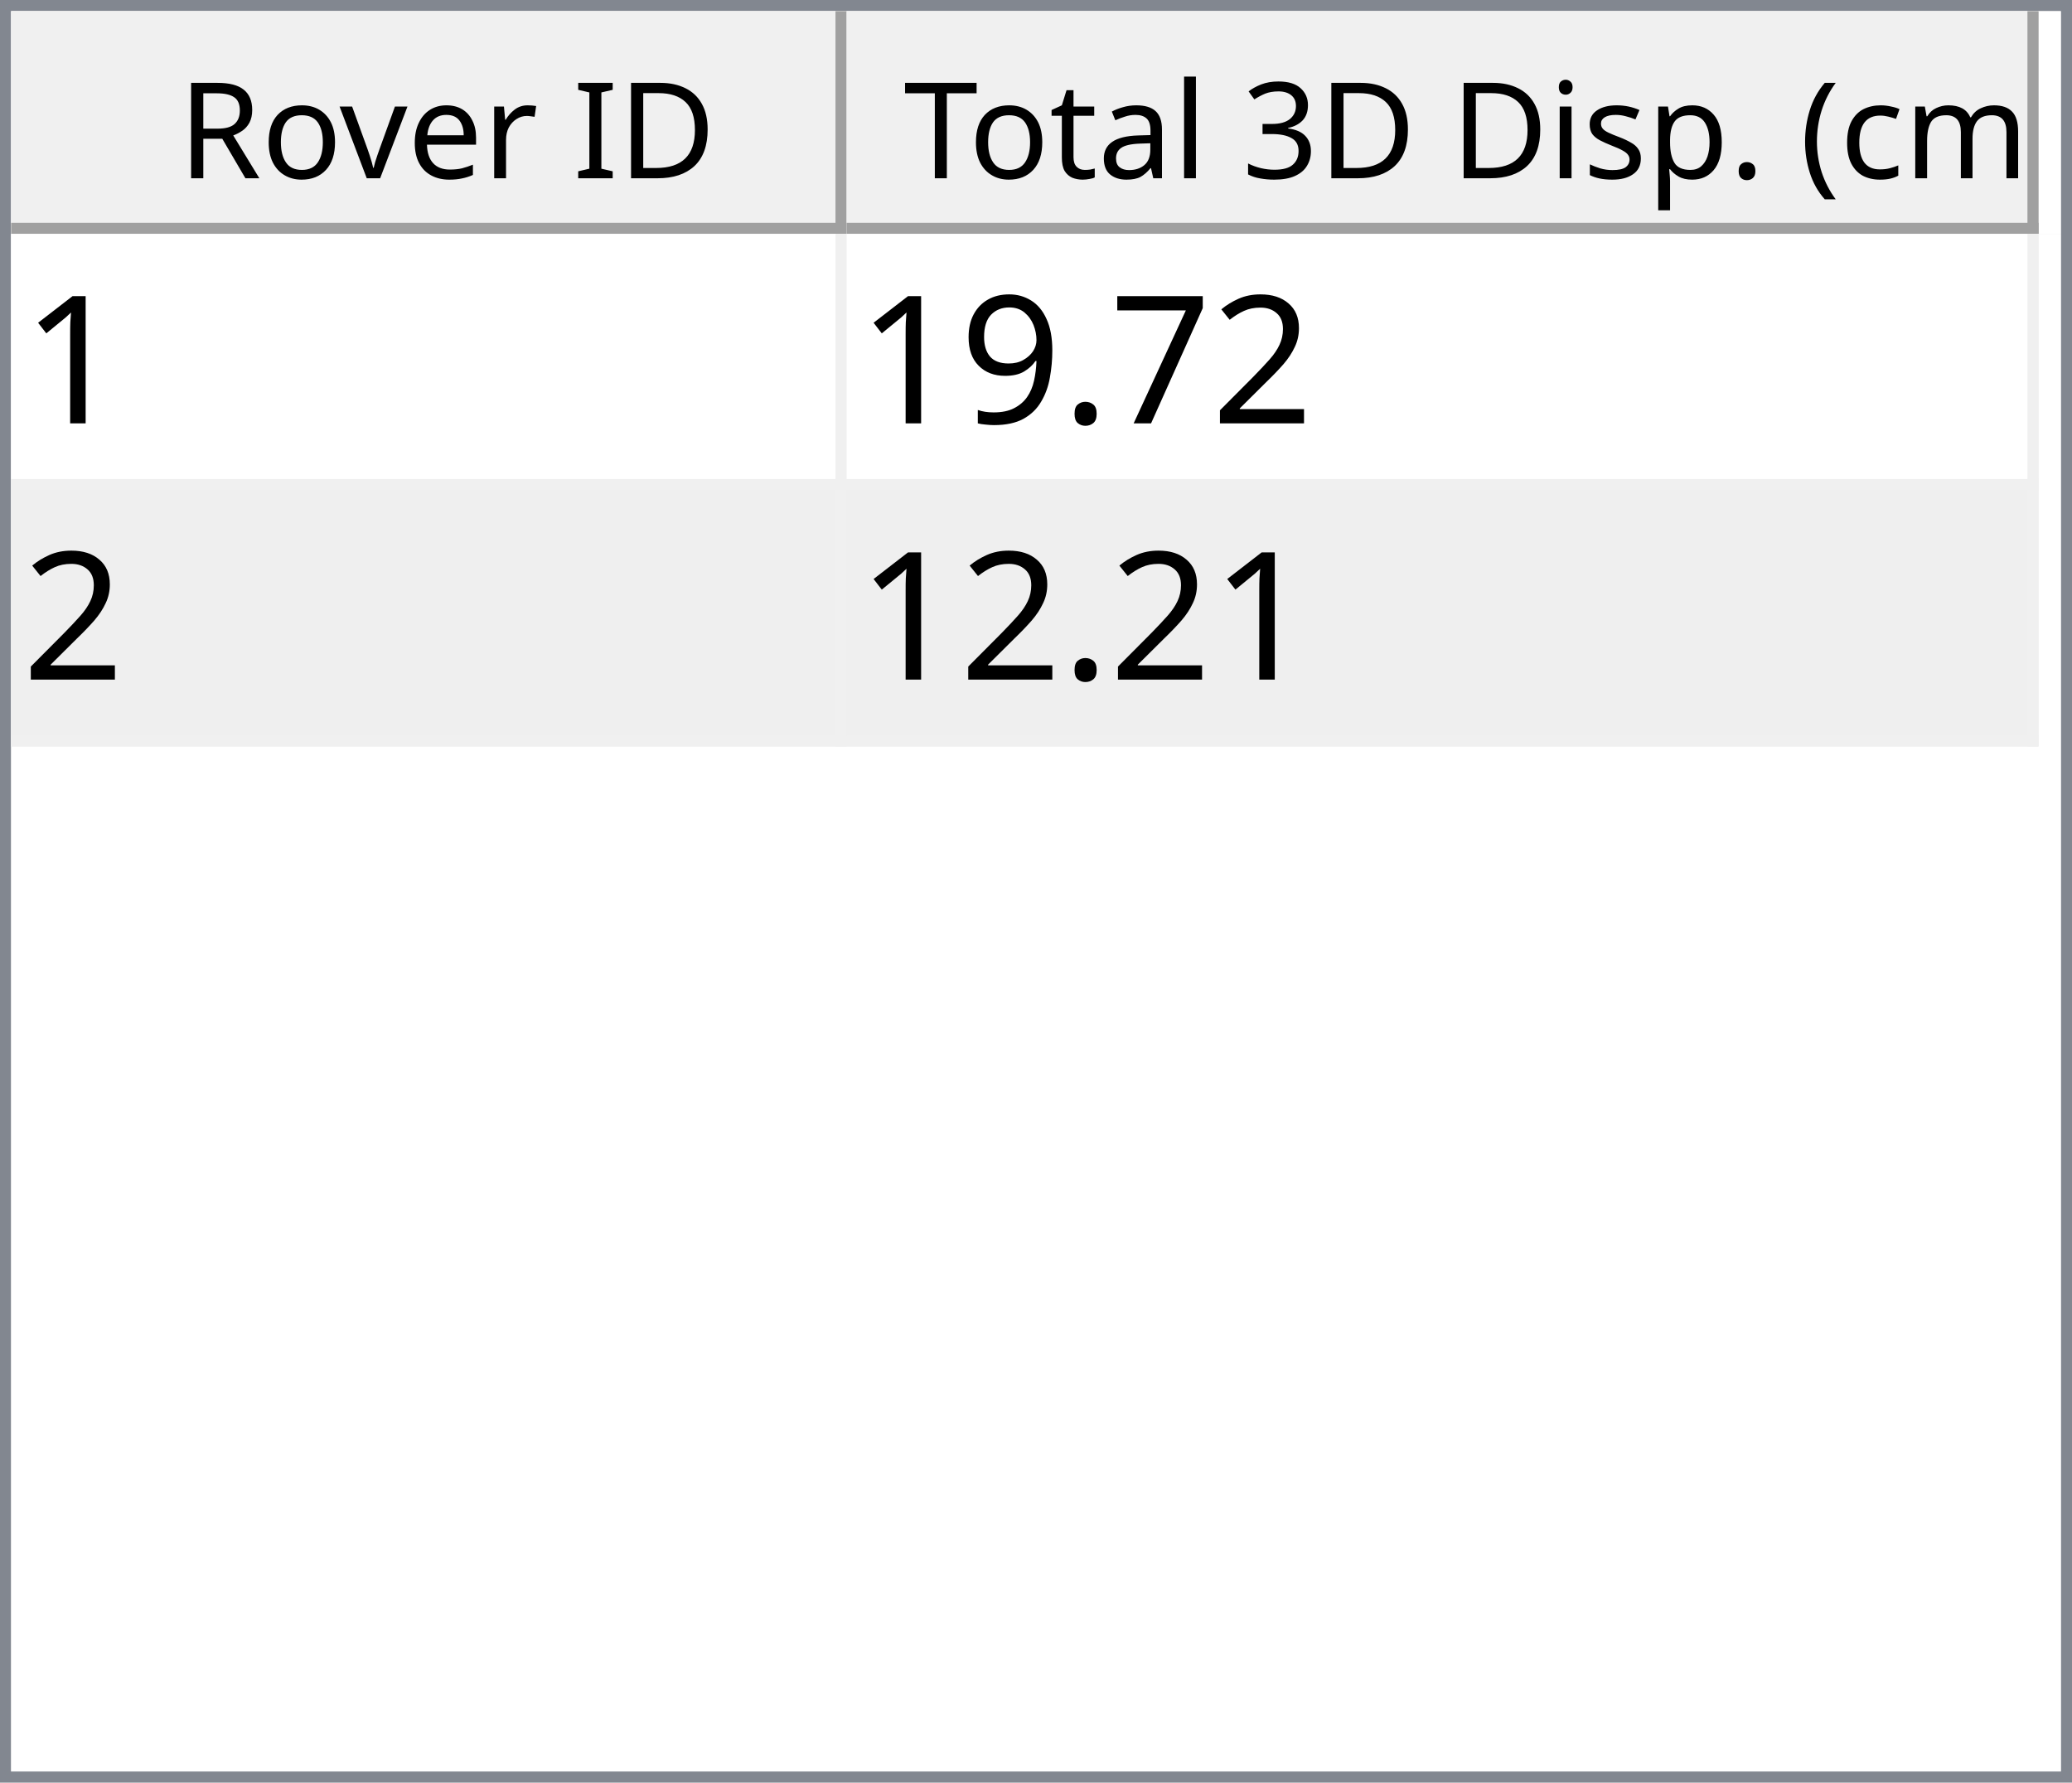
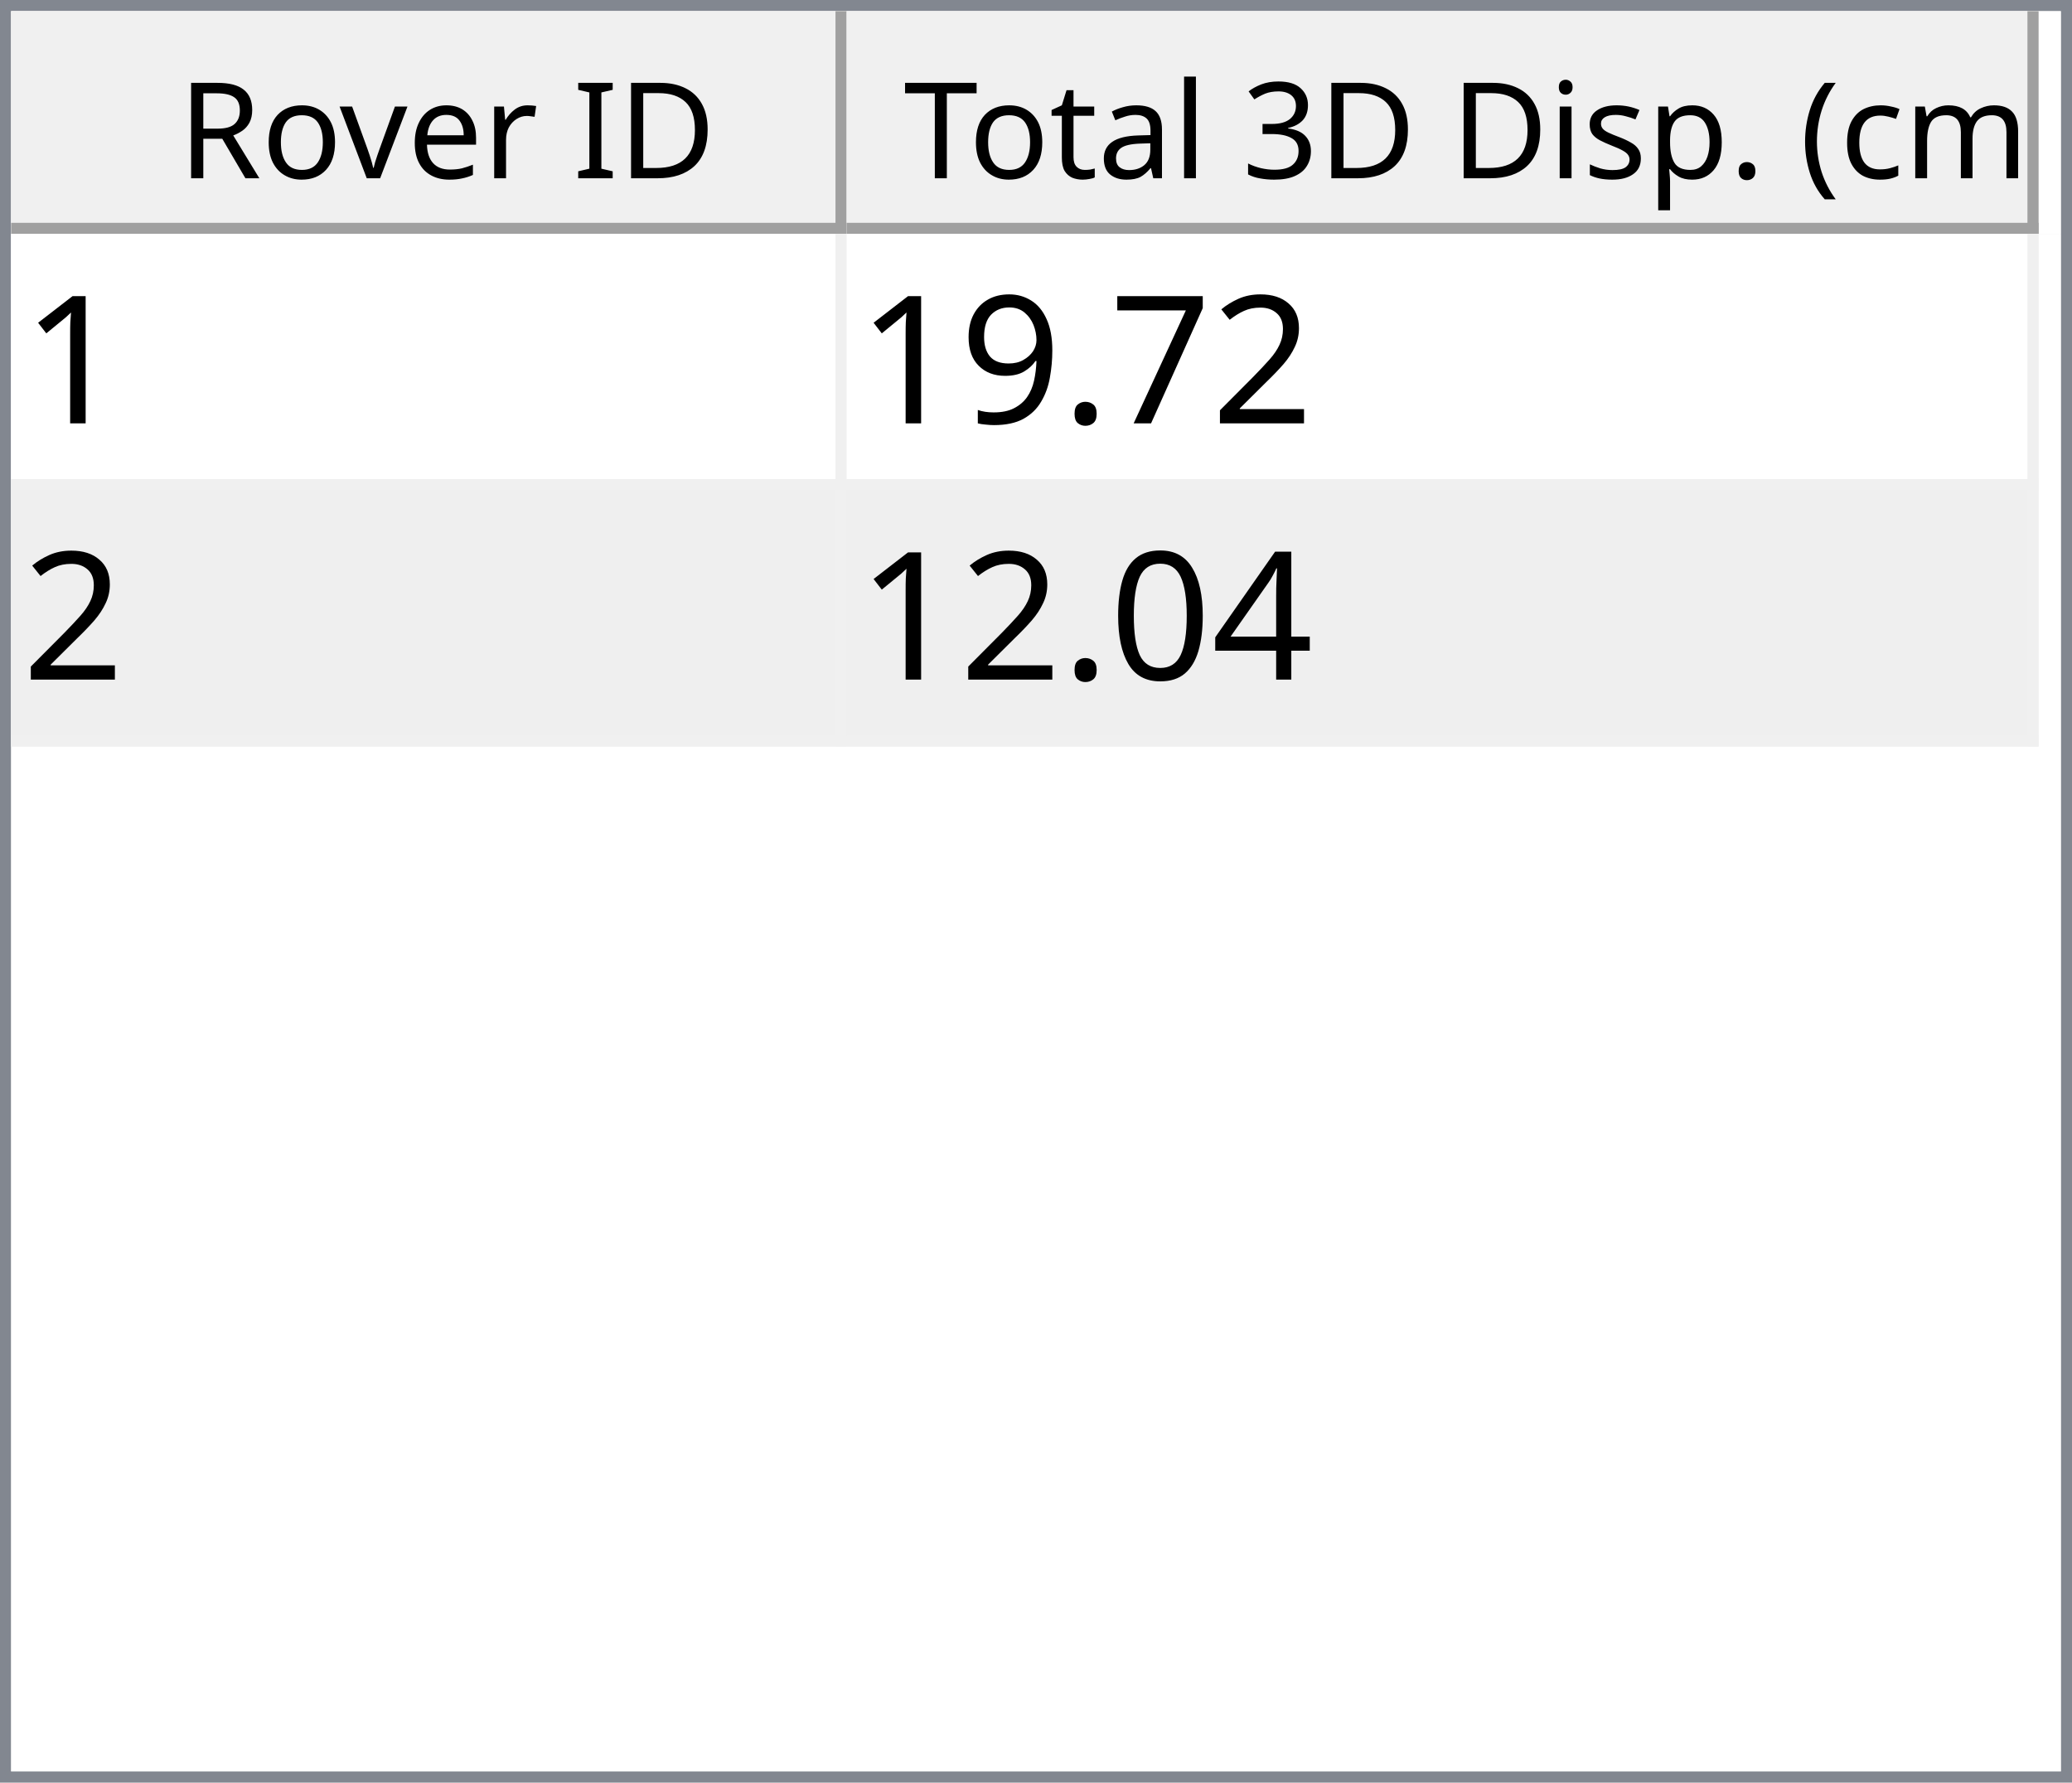
<svg xmlns="http://www.w3.org/2000/svg" style="fill-opacity:1; color-rendering:auto; color-interpolation:auto; text-rendering:auto; stroke:black; stroke-linecap:square; stroke-miterlimit:10; shape-rendering:auto; stroke-opacity:1; fill:black; stroke-dasharray:none; font-weight:normal; stroke-width:1; font-family:'Dialog'; font-style:normal; stroke-linejoin:miter; font-size:12px; stroke-dashoffset:0; image-rendering:auto;" width="186" height="160">
  <defs id="genericDefs" />
  <g>
    <defs id="defs1">
      <clipPath clipPathUnits="userSpaceOnUse" id="clipPath1">
        <path d="M0 0 L186 0 L186 160 L0 160 L0 0 Z" />
      </clipPath>
      <clipPath clipPathUnits="userSpaceOnUse" id="clipPath2">
        <path d="M0 0 L0 160 L186 160 L186 0 Z" />
      </clipPath>
      <clipPath clipPathUnits="userSpaceOnUse" id="clipPath3">
        <path d="M0 0 L0 20 L184 20 L184 0 Z" />
      </clipPath>
      <clipPath clipPathUnits="userSpaceOnUse" id="clipPath4">
        <path d="M0 0 L0 20 L75 20 L75 0 Z" />
      </clipPath>
      <clipPath clipPathUnits="userSpaceOnUse" id="clipPath5">
        <path d="M1 1 L1 19 L74 19 L74 1 Z" />
      </clipPath>
      <clipPath clipPathUnits="userSpaceOnUse" id="clipPath6">
        <path d="M0 0 L0 18 L73 18 L73 0 Z" />
      </clipPath>
      <clipPath clipPathUnits="userSpaceOnUse" id="clipPath7">
        <path d="M-0.5 -0.5 L-0.5 19.5 L74.5 19.5 L74.5 -0.5 Z" />
      </clipPath>
      <clipPath clipPathUnits="userSpaceOnUse" id="clipPath8">
        <path d="M0 0 L0 20 L107 20 L107 0 Z" />
      </clipPath>
      <clipPath clipPathUnits="userSpaceOnUse" id="clipPath9">
        <path d="M1 1 L1 19 L106 19 L106 1 Z" />
      </clipPath>
      <clipPath clipPathUnits="userSpaceOnUse" id="clipPath10">
        <path d="M0 0 L0 18 L105 18 L105 0 Z" />
      </clipPath>
      <clipPath clipPathUnits="userSpaceOnUse" id="clipPath11">
        <path d="M-0.5 -0.5 L-0.5 19.5 L106.5 19.5 L106.5 -0.5 Z" />
      </clipPath>
      <clipPath clipPathUnits="userSpaceOnUse" id="clipPath12">
        <path d="M0 0 L0 138 L184 138 L184 0 Z" />
      </clipPath>
      <clipPath clipPathUnits="userSpaceOnUse" id="clipPath13">
        <path d="M0 0 L0 46 L182 46 L182 0 Z" />
      </clipPath>
      <clipPath clipPathUnits="userSpaceOnUse" id="clipPath14">
        <path d="M-0.5 -0.5 L-0.5 45.5 L181.5 45.5 L181.5 -0.5 Z" />
      </clipPath>
      <clipPath clipPathUnits="userSpaceOnUse" id="clipPath15">
        <path d="M0 0 L0 22 L74 22 L74 0 Z" />
      </clipPath>
      <clipPath clipPathUnits="userSpaceOnUse" id="clipPath16">
        <path d="M0 0 L0 22 L106 22 L106 0 Z" />
      </clipPath>
      <font horiz-adv-x="64.551" id="font1">
        <font-face ascent="107.91" descent="25.098" units-per-em="100" style="font-style:normal; font-family:Segoe UI; font-weight:normal;" />
        <missing-glyph horiz-adv-x="64.551" d="M8.109 0 L8.109 68.266 L56.453 68.266 L56.453 0 L8.109 0 ZM15.328 7.234 L49.219 7.234 L49.219 61.031 L15.328 61.031 L15.328 7.234 Z" />
        <glyph unicode="D" horiz-adv-x="70.117" d="M9.188 0 L9.188 70.016 L28.516 70.016 Q65.531 70.016 65.531 35.891 Q65.531 19.672 55.25 9.836 Q44.969 0 27.734 0 L9.188 0 ZM17.391 62.594 L17.391 7.422 L27.828 7.422 Q41.609 7.422 49.273 14.797 Q56.938 22.172 56.938 35.688 Q56.938 62.594 28.328 62.594 L17.391 62.594 Z" />
        <glyph unicode="I" horiz-adv-x="26.611" d="M17.391 0 L9.188 0 L9.188 70.016 L17.391 70.016 L17.391 0 Z" />
        <glyph unicode=" " horiz-adv-x="27.393" d="" />
        <glyph unicode="r" horiz-adv-x="34.766" d="M34.188 41.891 Q32.078 43.5 28.125 43.5 Q23 43.5 19.555 38.672 Q16.109 33.844 16.109 25.484 L16.109 0 L8.109 0 L8.109 50 L16.109 50 L16.109 39.703 L16.312 39.703 Q18.016 44.969 21.531 47.922 Q25.047 50.875 29.391 50.875 Q32.516 50.875 34.188 50.203 L34.188 41.891 Z" />
        <glyph unicode="e" horiz-adv-x="52.295" d="M48.297 23 L12.984 23 Q13.188 14.656 17.484 10.109 Q21.781 5.562 29.297 5.562 Q37.75 5.562 44.828 11.141 L44.828 3.609 Q38.234 -1.172 27.391 -1.172 Q16.797 -1.172 10.742 5.641 Q4.688 12.453 4.688 24.812 Q4.688 36.469 11.305 43.82 Q17.922 51.172 27.734 51.172 Q37.547 51.172 42.922 44.828 Q48.297 38.484 48.297 27.203 L48.297 23 ZM40.094 29.781 Q40.047 36.719 36.75 40.578 Q33.453 44.438 27.594 44.438 Q21.922 44.438 17.969 40.383 Q14.016 36.328 13.094 29.781 L40.094 29.781 Z" />
        <glyph unicode="v" horiz-adv-x="47.9" d="M47.406 50 L27.484 0 L19.625 0 L0.688 50 L9.469 50 L22.172 13.672 Q23.578 9.672 23.922 6.688 L24.125 6.688 Q24.609 10.453 25.688 13.484 L38.969 50 L47.406 50 Z" />
        <glyph unicode="o" horiz-adv-x="58.594" d="M29 -1.172 Q17.922 -1.172 11.305 5.836 Q4.688 12.844 4.688 24.422 Q4.688 37.016 11.57 44.094 Q18.453 51.172 30.172 51.172 Q41.359 51.172 47.633 44.289 Q53.906 37.406 53.906 25.203 Q53.906 13.234 47.141 6.031 Q40.375 -1.172 29 -1.172 ZM29.594 44.438 Q21.875 44.438 17.383 39.188 Q12.891 33.938 12.891 24.703 Q12.891 15.828 17.43 10.695 Q21.969 5.562 29.594 5.562 Q37.359 5.562 41.531 10.594 Q45.703 15.625 45.703 24.906 Q45.703 34.281 41.531 39.359 Q37.359 44.438 29.594 44.438 Z" />
        <glyph unicode="R" horiz-adv-x="59.814" d="M59.375 0 L49.609 0 L37.891 19.625 Q36.281 22.359 34.766 24.289 Q33.25 26.219 31.664 27.438 Q30.078 28.656 28.25 29.219 Q26.422 29.781 24.125 29.781 L17.391 29.781 L17.391 0 L9.188 0 L9.188 70.016 L30.078 70.016 Q34.672 70.016 38.555 68.867 Q42.438 67.719 45.289 65.375 Q48.141 63.031 49.758 59.547 Q51.375 56.062 51.375 51.375 Q51.375 47.703 50.273 44.656 Q49.172 41.609 47.148 39.211 Q45.125 36.812 42.266 35.133 Q39.406 33.453 35.844 32.516 L35.844 32.328 Q37.594 31.547 38.891 30.547 Q40.188 29.547 41.359 28.18 Q42.531 26.812 43.68 25.078 Q44.828 23.344 46.234 21.047 L59.375 0 ZM17.391 62.594 L17.391 37.203 L28.516 37.203 Q31.594 37.203 34.203 38.133 Q36.812 39.062 38.719 40.797 Q40.625 42.531 41.703 45.047 Q42.781 47.562 42.781 50.688 Q42.781 56.297 39.141 59.445 Q35.5 62.594 28.609 62.594 L17.391 62.594 Z" />
        <glyph unicode=")" horiz-adv-x="30.176" d="M8.297 -15.922 L1.172 -15.922 Q16.406 2.344 16.406 26.812 Q16.406 51.469 1.078 70.016 L8.297 70.016 Q23.531 52.156 23.531 26.703 Q23.531 1.375 8.297 -15.922 Z" />
        <glyph unicode="m" horiz-adv-x="86.133" d="M79.109 0 L71.094 0 L71.094 28.719 Q71.094 37.016 68.531 40.727 Q65.969 44.438 59.906 44.438 Q54.781 44.438 51.195 39.75 Q47.609 35.062 47.609 28.516 L47.609 0 L39.594 0 L39.594 29.688 Q39.594 44.438 28.219 44.438 Q22.953 44.438 19.531 40.016 Q16.109 35.594 16.109 28.516 L16.109 0 L8.109 0 L8.109 50 L16.109 50 L16.109 42.094 L16.312 42.094 Q21.625 51.172 31.844 51.172 Q36.969 51.172 40.773 48.312 Q44.578 45.453 46 40.828 Q51.562 51.172 62.594 51.172 Q79.109 51.172 79.109 30.812 L79.109 0 Z" />
        <glyph unicode="c" horiz-adv-x="46.191" d="M42.188 2.297 Q36.422 -1.172 28.516 -1.172 Q17.828 -1.172 11.258 5.789 Q4.688 12.75 4.688 23.828 Q4.688 36.188 11.766 43.68 Q18.844 51.172 30.672 51.172 Q37.25 51.172 42.281 48.734 L42.281 40.531 Q36.719 44.438 30.375 44.438 Q22.703 44.438 17.797 38.945 Q12.891 33.453 12.891 24.516 Q12.891 15.719 17.508 10.641 Q22.125 5.562 29.891 5.562 Q36.422 5.562 42.188 9.906 L42.188 2.297 Z" />
        <glyph unicode="(" horiz-adv-x="30.176" d="M29.109 -15.922 L21.969 -15.922 Q6.844 1.375 6.844 26.703 Q6.844 52.156 21.969 70.016 L29.203 70.016 Q13.875 51.469 13.875 26.812 Q13.875 2.344 29.109 -15.922 Z" />
        <glyph unicode="." horiz-adv-x="21.68" d="M10.891 -1.078 Q8.641 -1.078 7.055 0.539 Q5.469 2.156 5.469 4.391 Q5.469 6.641 7.055 8.273 Q8.641 9.906 10.891 9.906 Q13.188 9.906 14.797 8.273 Q16.406 6.641 16.406 4.391 Q16.406 2.156 14.797 0.539 Q13.188 -1.078 10.891 -1.078 Z" />
        <glyph unicode="p" horiz-adv-x="58.789" d="M16.312 7.234 L16.109 7.234 L16.109 -23 L8.109 -23 L8.109 50 L16.109 50 L16.109 41.219 L16.312 41.219 Q22.219 51.172 33.594 51.172 Q43.266 51.172 48.688 44.461 Q54.109 37.75 54.109 26.469 Q54.109 13.922 48 6.375 Q41.891 -1.172 31.297 -1.172 Q21.578 -1.172 16.312 7.234 ZM16.109 27.391 L16.109 20.406 Q16.109 14.203 20.141 9.883 Q24.172 5.562 30.375 5.562 Q37.641 5.562 41.773 11.133 Q45.906 16.703 45.906 26.609 Q45.906 34.969 42.047 39.703 Q38.188 44.438 31.594 44.438 Q24.609 44.438 20.359 39.578 Q16.109 34.719 16.109 27.391 Z" />
        <glyph unicode="s" horiz-adv-x="42.432" d="M5.078 1.812 L5.078 10.406 Q11.625 5.562 19.484 5.562 Q30.031 5.562 30.031 12.594 Q30.031 14.594 29.125 15.992 Q28.219 17.391 26.68 18.461 Q25.141 19.531 23.07 20.383 Q21 21.234 18.609 22.172 Q15.281 23.484 12.766 24.828 Q10.25 26.172 8.57 27.859 Q6.891 29.547 6.031 31.695 Q5.172 33.844 5.172 36.719 Q5.172 40.234 6.789 42.945 Q8.406 45.656 11.086 47.484 Q13.766 49.312 17.211 50.242 Q20.656 51.172 24.312 51.172 Q30.812 51.172 35.938 48.922 L35.938 40.828 Q30.422 44.438 23.25 44.438 Q21 44.438 19.195 43.922 Q17.391 43.406 16.094 42.477 Q14.797 41.547 14.086 40.258 Q13.375 38.969 13.375 37.406 Q13.375 35.453 14.086 34.133 Q14.797 32.812 16.164 31.789 Q17.531 30.766 19.484 29.938 Q21.438 29.109 23.922 28.125 Q27.25 26.859 29.883 25.516 Q32.516 24.172 34.375 22.484 Q36.234 20.797 37.234 18.602 Q38.234 16.406 38.234 13.375 Q38.234 9.672 36.602 6.938 Q34.969 4.203 32.234 2.398 Q29.5 0.594 25.93 -0.289 Q22.359 -1.172 18.453 -1.172 Q10.75 -1.172 5.078 1.812 Z" />
        <glyph unicode="i" horiz-adv-x="24.219" d="M12.203 62.703 Q10.062 62.703 8.547 64.164 Q7.031 65.625 7.031 67.875 Q7.031 70.125 8.547 71.609 Q10.062 73.094 12.203 73.094 Q14.406 73.094 15.945 71.609 Q17.484 70.125 17.484 67.875 Q17.484 65.719 15.945 64.211 Q14.406 62.703 12.203 62.703 ZM16.109 0 L8.109 0 L8.109 50 L16.109 50 L16.109 0 Z" />
        <glyph unicode="3" horiz-adv-x="53.906" d="M46.531 19.828 Q46.531 15.094 44.75 11.211 Q42.969 7.328 39.719 4.57 Q36.469 1.812 31.93 0.297 Q27.391 -1.219 21.922 -1.219 Q11.922 -1.219 6 2.594 L6 11.188 Q13.094 5.609 22.219 5.609 Q25.875 5.609 28.828 6.539 Q31.781 7.469 33.906 9.227 Q36.031 10.984 37.18 13.477 Q38.328 15.969 38.328 19.094 Q38.328 32.812 18.797 32.812 L12.984 32.812 L12.984 39.594 L18.5 39.594 Q35.797 39.594 35.797 52.484 Q35.797 64.406 22.609 64.406 Q15.188 64.406 8.688 59.422 L8.688 67.188 Q15.375 71.188 24.609 71.188 Q29 71.188 32.57 69.969 Q36.141 68.75 38.68 66.555 Q41.219 64.359 42.609 61.281 Q44 58.203 44 54.5 Q44 40.672 30.031 36.719 L30.031 36.531 Q33.594 36.141 36.625 34.797 Q39.656 33.453 41.852 31.305 Q44.047 29.156 45.289 26.25 Q46.531 23.344 46.531 19.828 Z" />
        <glyph unicode="l" horiz-adv-x="24.219" d="M16.109 0 L8.109 0 L8.109 74.031 L16.109 74.031 L16.109 0 Z" />
        <glyph unicode="a" horiz-adv-x="50.879" d="M43.891 0 L35.891 0 L35.891 7.812 L35.688 7.812 Q30.469 -1.172 20.312 -1.172 Q12.844 -1.172 8.617 2.781 Q4.391 6.734 4.391 13.281 Q4.391 27.297 20.906 29.594 L35.891 31.688 Q35.891 44.438 25.594 44.438 Q16.547 44.438 9.281 38.281 L9.281 46.484 Q16.656 51.172 26.266 51.172 Q43.891 51.172 43.891 32.516 L43.891 0 ZM35.891 25.297 L23.828 23.641 Q18.266 22.859 15.43 20.875 Q12.594 18.891 12.594 13.875 Q12.594 10.203 15.211 7.883 Q17.828 5.562 22.172 5.562 Q28.125 5.562 32.008 9.742 Q35.891 13.922 35.891 20.312 L35.891 25.297 Z" />
        <glyph unicode="t" horiz-adv-x="33.887" d="M31.297 0.484 Q28.469 -1.078 23.828 -1.078 Q10.688 -1.078 10.688 13.578 L10.688 43.172 L2.094 43.172 L2.094 50 L10.688 50 L10.688 62.203 L18.703 64.797 L18.703 50 L31.297 50 L31.297 43.172 L18.703 43.172 L18.703 14.984 Q18.703 9.969 20.414 7.82 Q22.125 5.672 26.078 5.672 Q29.109 5.672 31.297 7.328 L31.297 0.484 Z" />
        <glyph unicode="T" horiz-adv-x="52.393" d="M50.594 62.594 L30.375 62.594 L30.375 0 L22.172 0 L22.172 62.594 L2 62.594 L2 70.016 L50.594 70.016 L50.594 62.594 Z" />
      </font>
      <font horiz-adv-x="75.0" id="font2">
        <font-face ascent="100.537" descent="21.973" units-per-em="100" style="font-style:normal; font-family:sans-serif; font-weight:normal;" />
        <missing-glyph horiz-adv-x="75.0" d="M12.5 0 L12.5 62.5 L62.5 62.5 L62.5 0 L12.5 0 ZM14.062 1.562 L60.938 1.562 L60.938 60.938 L14.062 60.938 L14.062 1.562 Z" />
        <glyph unicode="1" horiz-adv-x="55.615" d="M37.25 0 L28.469 0 L28.469 56 Q25.297 52.984 20.141 49.953 Q14.984 46.922 10.891 45.406 L10.891 53.906 Q18.266 57.375 23.781 62.305 Q29.297 67.234 31.594 71.875 L37.25 71.875 L37.25 0 Z" />
        <glyph unicode="2" horiz-adv-x="55.615" d="M50.344 8.453 L50.344 0 L3.031 0 Q2.938 3.172 4.047 6.109 Q5.859 10.938 9.836 15.625 Q13.812 20.312 21.344 26.469 Q33.016 36.031 37.117 41.625 Q41.219 47.219 41.219 52.203 Q41.219 57.422 37.477 61.008 Q33.734 64.594 27.734 64.594 Q21.391 64.594 17.578 60.789 Q13.766 56.984 13.719 50.25 L4.688 51.172 Q5.609 61.281 11.664 66.578 Q17.719 71.875 27.938 71.875 Q38.234 71.875 44.242 66.164 Q50.25 60.453 50.25 52 Q50.25 47.703 48.492 43.555 Q46.734 39.406 42.656 34.812 Q38.578 30.219 29.109 22.219 Q21.188 15.578 18.945 13.211 Q16.703 10.844 15.234 8.453 L50.344 8.453 Z" />
        <glyph unicode="7" horiz-adv-x="55.615" d="M4.734 62.203 L4.734 70.656 L51.078 70.656 L51.078 63.812 Q44.234 56.547 37.523 44.484 Q30.812 32.422 27.156 19.672 Q24.516 10.688 23.781 0 L14.75 0 Q14.891 8.453 18.062 20.414 Q21.234 32.375 27.172 43.484 Q33.109 54.594 39.797 62.203 L4.734 62.203 Z" />
        <glyph unicode="." horiz-adv-x="27.783" d="M9.078 0 L9.078 10.016 L19.094 10.016 L19.094 0 L9.078 0 Z" />
        <glyph unicode="9" horiz-adv-x="55.615" d="M5.469 16.547 L13.922 17.328 Q14.984 11.375 18.016 8.688 Q21.047 6 25.781 6 Q29.828 6 32.883 7.859 Q35.938 9.719 37.891 12.82 Q39.844 15.922 41.164 21.195 Q42.484 26.469 42.484 31.938 Q42.484 32.516 42.438 33.688 Q39.797 29.5 35.234 26.883 Q30.672 24.266 25.344 24.266 Q16.453 24.266 10.305 30.711 Q4.156 37.156 4.156 47.703 Q4.156 58.594 10.578 65.234 Q17 71.875 26.656 71.875 Q33.641 71.875 39.43 68.117 Q45.219 64.359 48.219 57.398 Q51.219 50.438 51.219 37.25 Q51.219 23.531 48.242 15.406 Q45.266 7.281 39.383 3.031 Q33.5 -1.219 25.594 -1.219 Q17.188 -1.219 11.867 3.445 Q6.547 8.109 5.469 16.547 ZM41.453 48.141 Q41.453 55.719 37.43 60.156 Q33.406 64.594 27.734 64.594 Q21.875 64.594 17.531 59.812 Q13.188 55.031 13.188 47.406 Q13.188 40.578 17.312 36.305 Q21.438 32.031 27.484 32.031 Q33.594 32.031 37.523 36.305 Q41.453 40.578 41.453 48.141 Z" />
+         <glyph unicode="4" horiz-adv-x="55.615" d="M32.328 0 L32.328 17.141 L1.266 17.141 L1.266 25.203 L33.938 71.578 L41.109 71.578 L41.109 25.203 L50.781 25.203 L50.781 17.141 L41.109 17.141 L41.109 0 L32.328 0 ZM32.328 25.203 L32.328 57.469 L9.906 25.203 L32.328 25.203 Z" />
+         <glyph unicode="0" horiz-adv-x="55.615" d="M4.156 35.297 Q4.156 48 6.766 55.742 Q9.375 63.484 14.523 67.68 Q19.672 71.875 27.484 71.875 Q33.25 71.875 37.594 69.555 Q41.938 67.234 44.773 62.867 Q47.609 58.5 49.219 52.227 Q50.828 45.953 50.828 35.297 Q50.828 22.703 48.242 14.969 Q45.656 7.234 40.508 3.008 Q35.359 -1.219 27.484 -1.219 Q17.141 -1.219 11.234 6.203 Q4.156 15.141 4.156 35.297 ZM13.188 35.297 Q13.188 17.672 17.312 11.836 Q21.438 6 27.484 6 Q33.547 6 37.672 11.859 Q41.797 17.719 41.797 35.297 Q41.797 52.984 37.672 58.789 Q33.547 64.594 27.391 64.594 Q21.344 64.594 17.719 59.469 Q13.188 52.938 13.188 35.297 Z" />
      </font>
    </defs>
    <g style="fill:white; stroke:white;">
      <rect x="0" y="0" width="186" style="clip-path:url(#clipPath1); stroke:none;" height="160" />
    </g>
    <g style="fill:white; text-rendering:optimizeSpeed; color-rendering:optimizeSpeed; image-rendering:optimizeSpeed; shape-rendering:crispEdges; stroke:white; color-interpolation:sRGB;">
      <rect x="0" width="186" height="160" y="0" style="stroke:none;" />
      <path style="stroke:none;" d="M0 160 L186 160 L186 0 L0 0 Z" />
    </g>
    <g style="fill:rgb(240,240,240); font-family:'Segoe UI'; stroke:rgb(240,240,240);">
      <rect x="0" y="0" width="186" style="clip-path:url(#clipPath2); stroke:none;" height="160" />
    </g>
    <g style="fill:rgb(130,135,144); font-family:'Segoe UI'; stroke:rgb(130,135,144);">
      <path d="M0 0 L186 0 L186 160 L0 160 L0 0 ZM1 1 L185 1 L185 159 L1 159 L1 1 Z" style="fill-rule:evenodd; clip-path:url(#clipPath2); stroke:none;" />
    </g>
    <g style="fill:white; font-family:'Segoe UI'; stroke:white;" transform="translate(1,1)">
      <rect x="0" y="0" width="184" style="clip-path:url(#clipPath3); stroke:none;" height="20" />
    </g>
    <g style="fill:rgb(240,240,240); font-family:'Segoe UI'; stroke:rgb(240,240,240);" transform="translate(1,1)">
      <rect x="0" y="0" width="75" style="clip-path:url(#clipPath4); stroke:none;" height="20" />
    </g>
    <g style="font-family:'Segoe UI';" transform="translate(2,2)">
      <text x="14" xml:space="preserve" y="14" style="clip-path:url(#clipPath6); stroke:none;">Rover ID</text>
    </g>
    <g style="fill:rgb(160,160,160); font-family:'Segoe UI'; stroke:rgb(160,160,160); stroke-linejoin:bevel;" transform="translate(1.5,1.5)">
      <line x1="74" x2="74" y1="0" style="fill:none; clip-path:url(#clipPath7);" y2="19" />
    </g>
    <g style="fill:rgb(160,160,160); font-family:'Segoe UI'; stroke:rgb(160,160,160); stroke-linejoin:bevel;" transform="matrix(1,0,0,1,1,1) translate(0.5,0.5)">
      <line x1="0" x2="74" y1="19" style="fill:none; clip-path:url(#clipPath7);" y2="19" />
    </g>
    <g style="fill:rgb(240,240,240); font-family:'Segoe UI'; stroke:rgb(240,240,240);" transform="translate(76,1)">
      <rect x="0" y="0" width="107" style="clip-path:url(#clipPath8); stroke:none;" height="20" />
    </g>
    <g style="font-family:'Segoe UI';" transform="translate(77,2)">
      <text x="1" xml:space="preserve" y="14" style="clip-path:url(#clipPath10); stroke:none;"> Total 3D Disp. (cm)</text>
    </g>
    <g style="fill:rgb(160,160,160); font-family:'Segoe UI'; stroke:rgb(160,160,160); stroke-linejoin:bevel;" transform="translate(76.5,1.5)">
      <line x1="106" x2="106" y1="0" style="fill:none; clip-path:url(#clipPath11);" y2="19" />
    </g>
    <g style="fill:rgb(160,160,160); font-family:'Segoe UI'; stroke:rgb(160,160,160); stroke-linejoin:bevel;" transform="matrix(1,0,0,1,76,1) translate(0.5,0.5)">
      <line x1="0" x2="106" y1="19" style="fill:none; clip-path:url(#clipPath11);" y2="19" />
    </g>
    <g style="fill:white; font-family:'Segoe UI'; stroke:white;" transform="translate(1,21)">
      <rect x="0" y="0" width="184" style="clip-path:url(#clipPath12); stroke:none;" height="138" />
    </g>
    <g style="fill:rgb(240,240,240); font-size:16px; font-family:sans-serif; stroke:rgb(240,240,240);" transform="translate(1,21)">
      <rect x="0" y="0" width="182" style="clip-path:url(#clipPath13); stroke:none;" height="46" />
      <line transform="translate(0.5,0.5)" x1="0" x2="181" y1="22" style="clip-path:url(#clipPath14); fill:none; stroke-linejoin:bevel;" y2="22" />
    </g>
    <g transform="matrix(1,0,0,1,1,21) translate(0.5,0.5)" style="fill:rgb(240,240,240); font-size:16px; font-family:sans-serif; stroke:rgb(240,240,240); stroke-linejoin:bevel;">
      <line x1="0" x2="181" y1="45" style="fill:none; clip-path:url(#clipPath14);" y2="45" />
    </g>
    <g transform="matrix(1,0,0,1,1,21) translate(0.5,0.5)" style="fill:rgb(240,240,240); font-size:16px; font-family:sans-serif; stroke:rgb(240,240,240); stroke-linejoin:bevel;">
      <line x1="74" x2="74" y1="0" style="fill:none; clip-path:url(#clipPath14);" y2="45" />
    </g>
    <g transform="matrix(1,0,0,1,1,21) translate(0.5,0.5)" style="fill:rgb(240,240,240); font-size:16px; font-family:sans-serif; stroke:rgb(240,240,240); stroke-linejoin:bevel;">
      <line x1="181" x2="181" y1="0" style="fill:none; clip-path:url(#clipPath14);" y2="45" />
    </g>
    <g style="fill:white; font-size:16px; font-family:sans-serif; stroke:white;" transform="matrix(1,0,0,1,1,21)">
      <rect x="0" y="0" width="74" style="clip-path:url(#clipPath15); stroke:none;" height="22" />
      <text x="1" y="17" style="fill:black; clip-path:url(#clipPath15); stroke:none;" xml:space="preserve">1</text>
    </g>
    <g style="fill:white; font-size:16px; font-family:sans-serif; stroke:white;" transform="matrix(1,0,0,1,1,21) translate(75,0)">
      <rect x="0" y="0" width="106" style="clip-path:url(#clipPath16); stroke:none;" height="22" />
      <text x="1" y="17" style="fill:black; clip-path:url(#clipPath16); stroke:none;" xml:space="preserve">19.72</text>
    </g>
    <g style="fill:rgb(239,239,239); font-size:16px; font-family:sans-serif; stroke:rgb(239,239,239);" transform="matrix(1,0,0,1,1,21) translate(0,23)">
      <rect x="0" y="0" width="74" style="clip-path:url(#clipPath15); stroke:none;" height="22" />
      <text x="1" y="17" style="fill:black; clip-path:url(#clipPath15); stroke:none;" xml:space="preserve">2</text>
    </g>
    <g style="fill:rgb(239,239,239); font-size:16px; font-family:sans-serif; stroke:rgb(239,239,239);" transform="matrix(1,0,0,1,1,21) translate(75,23)">
      <rect x="0" y="0" width="106" style="clip-path:url(#clipPath16); stroke:none;" height="22" />
-       <text x="1" y="17" style="fill:black; clip-path:url(#clipPath16); stroke:none;" xml:space="preserve">12.21</text>
+       <text x="1" y="17" style="fill:black; clip-path:url(#clipPath16); stroke:none;" xml:space="preserve">12.04</text>
    </g>
  </g>
</svg>
